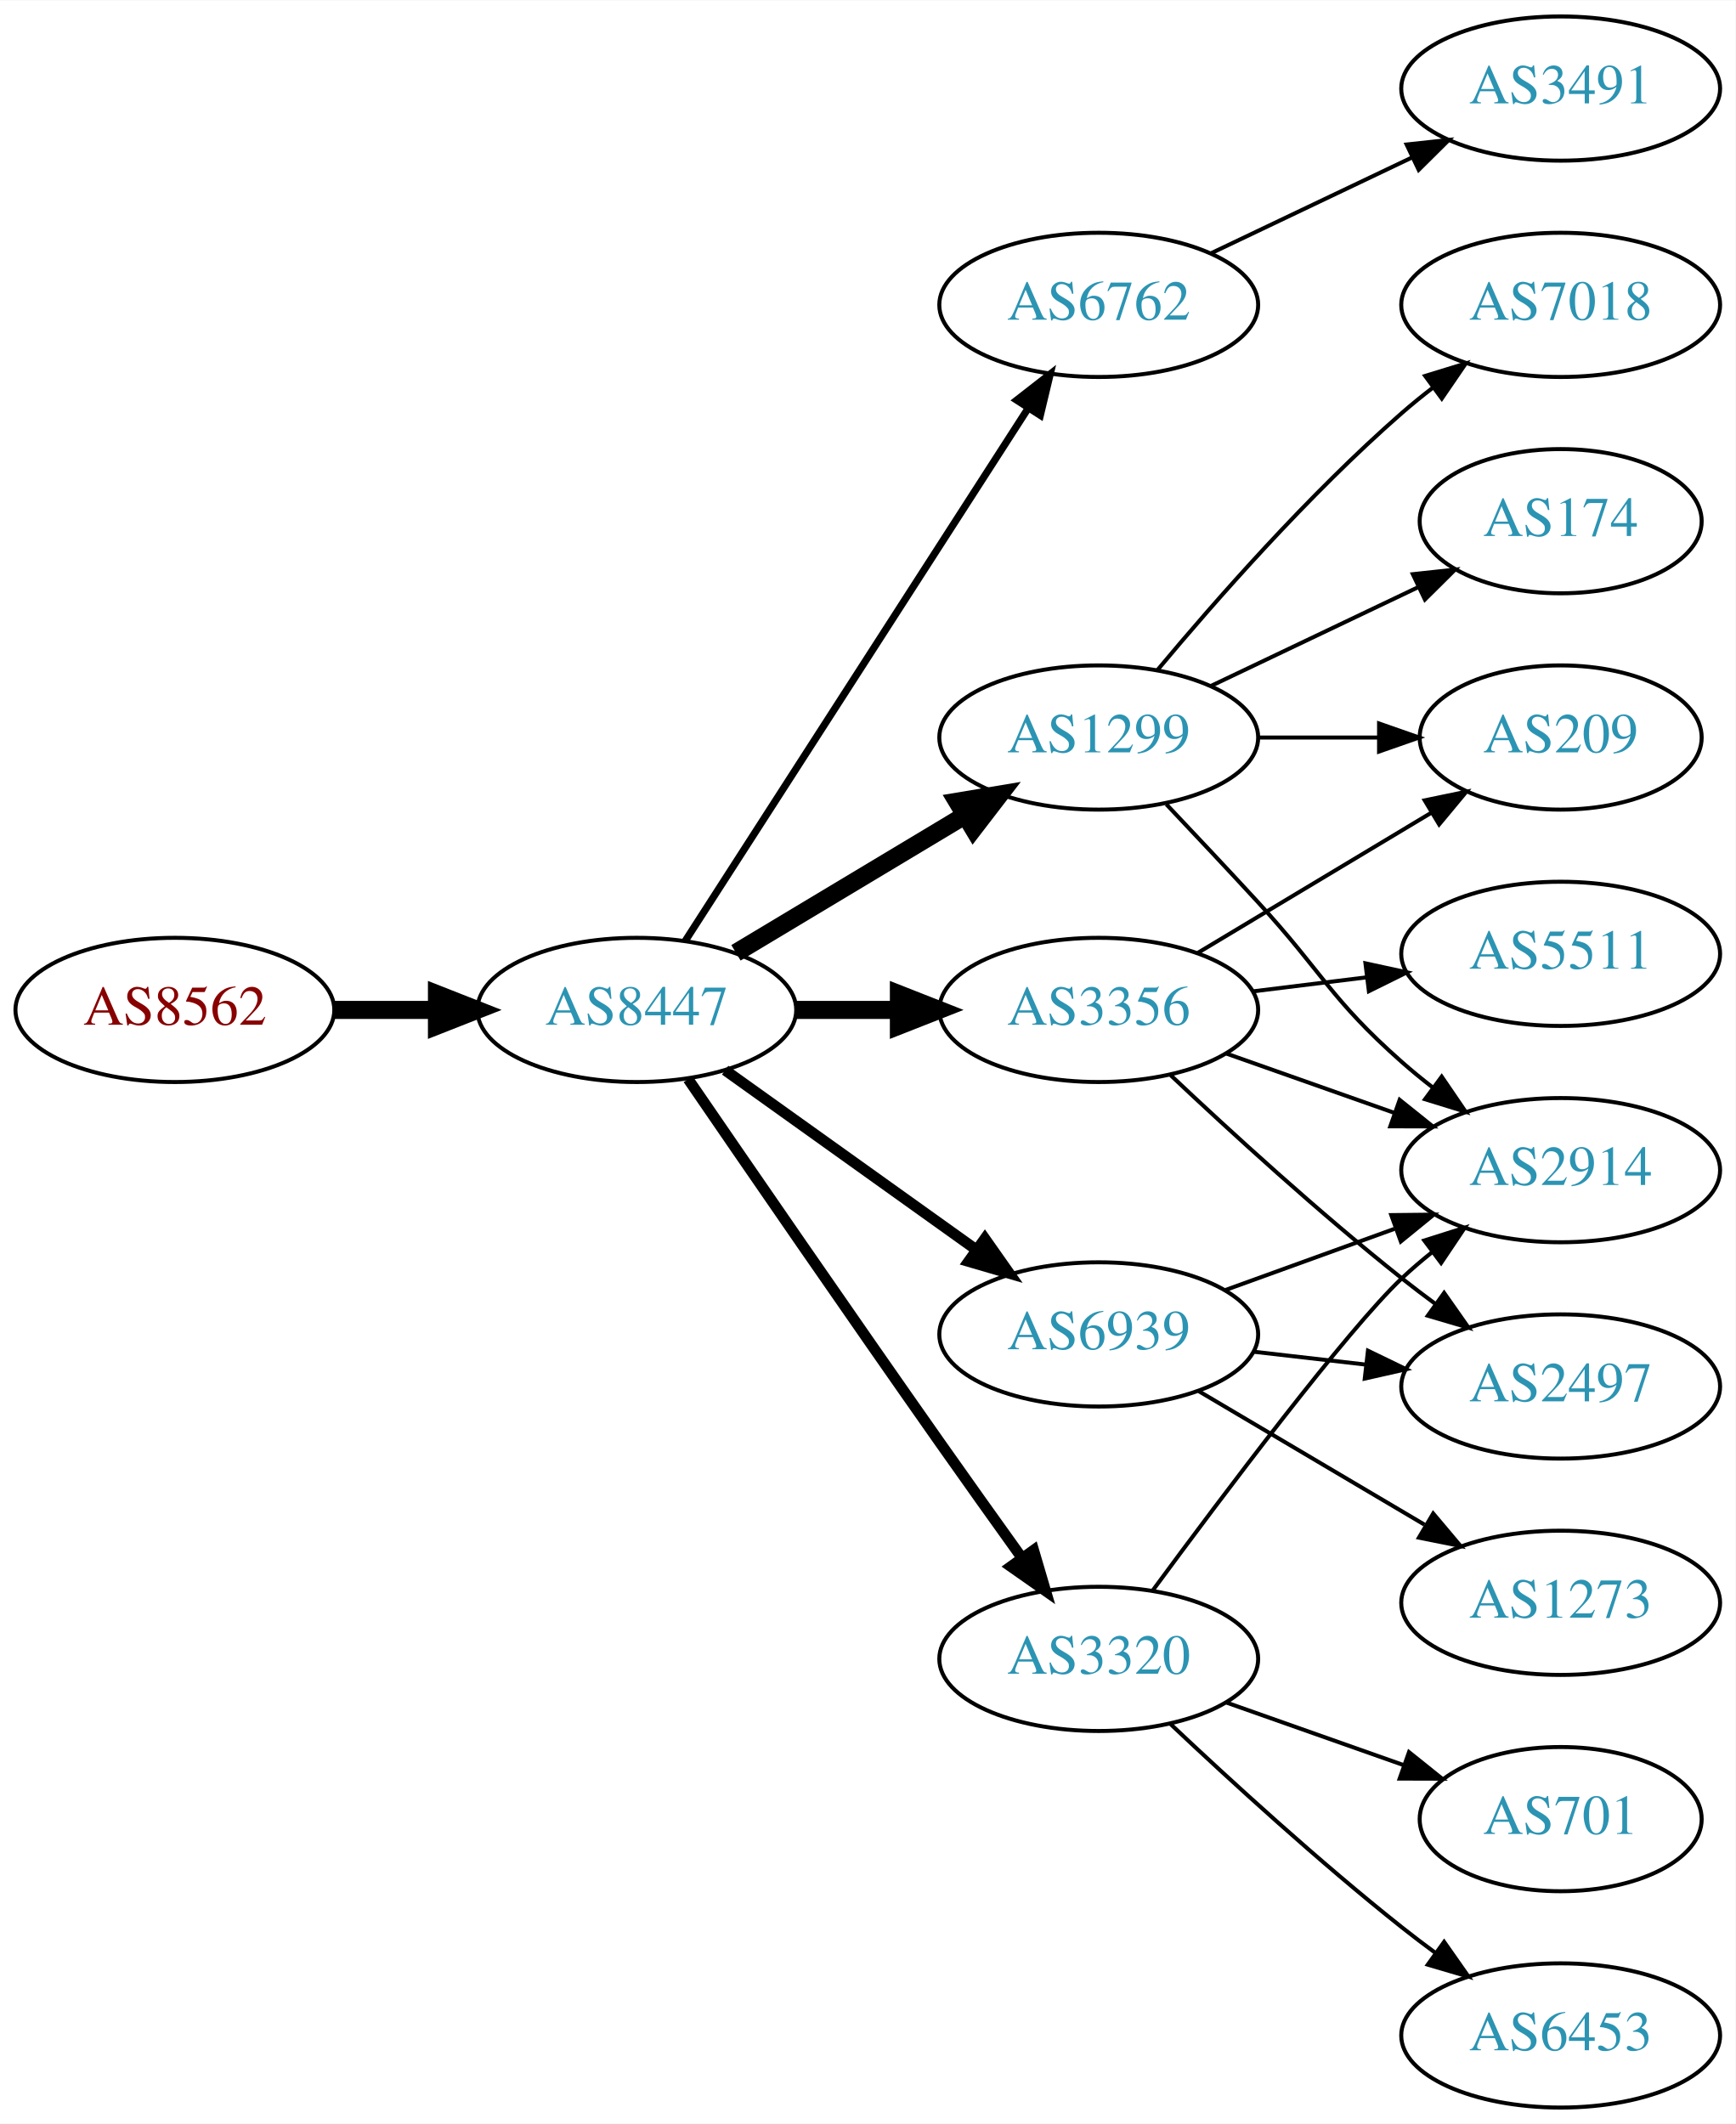
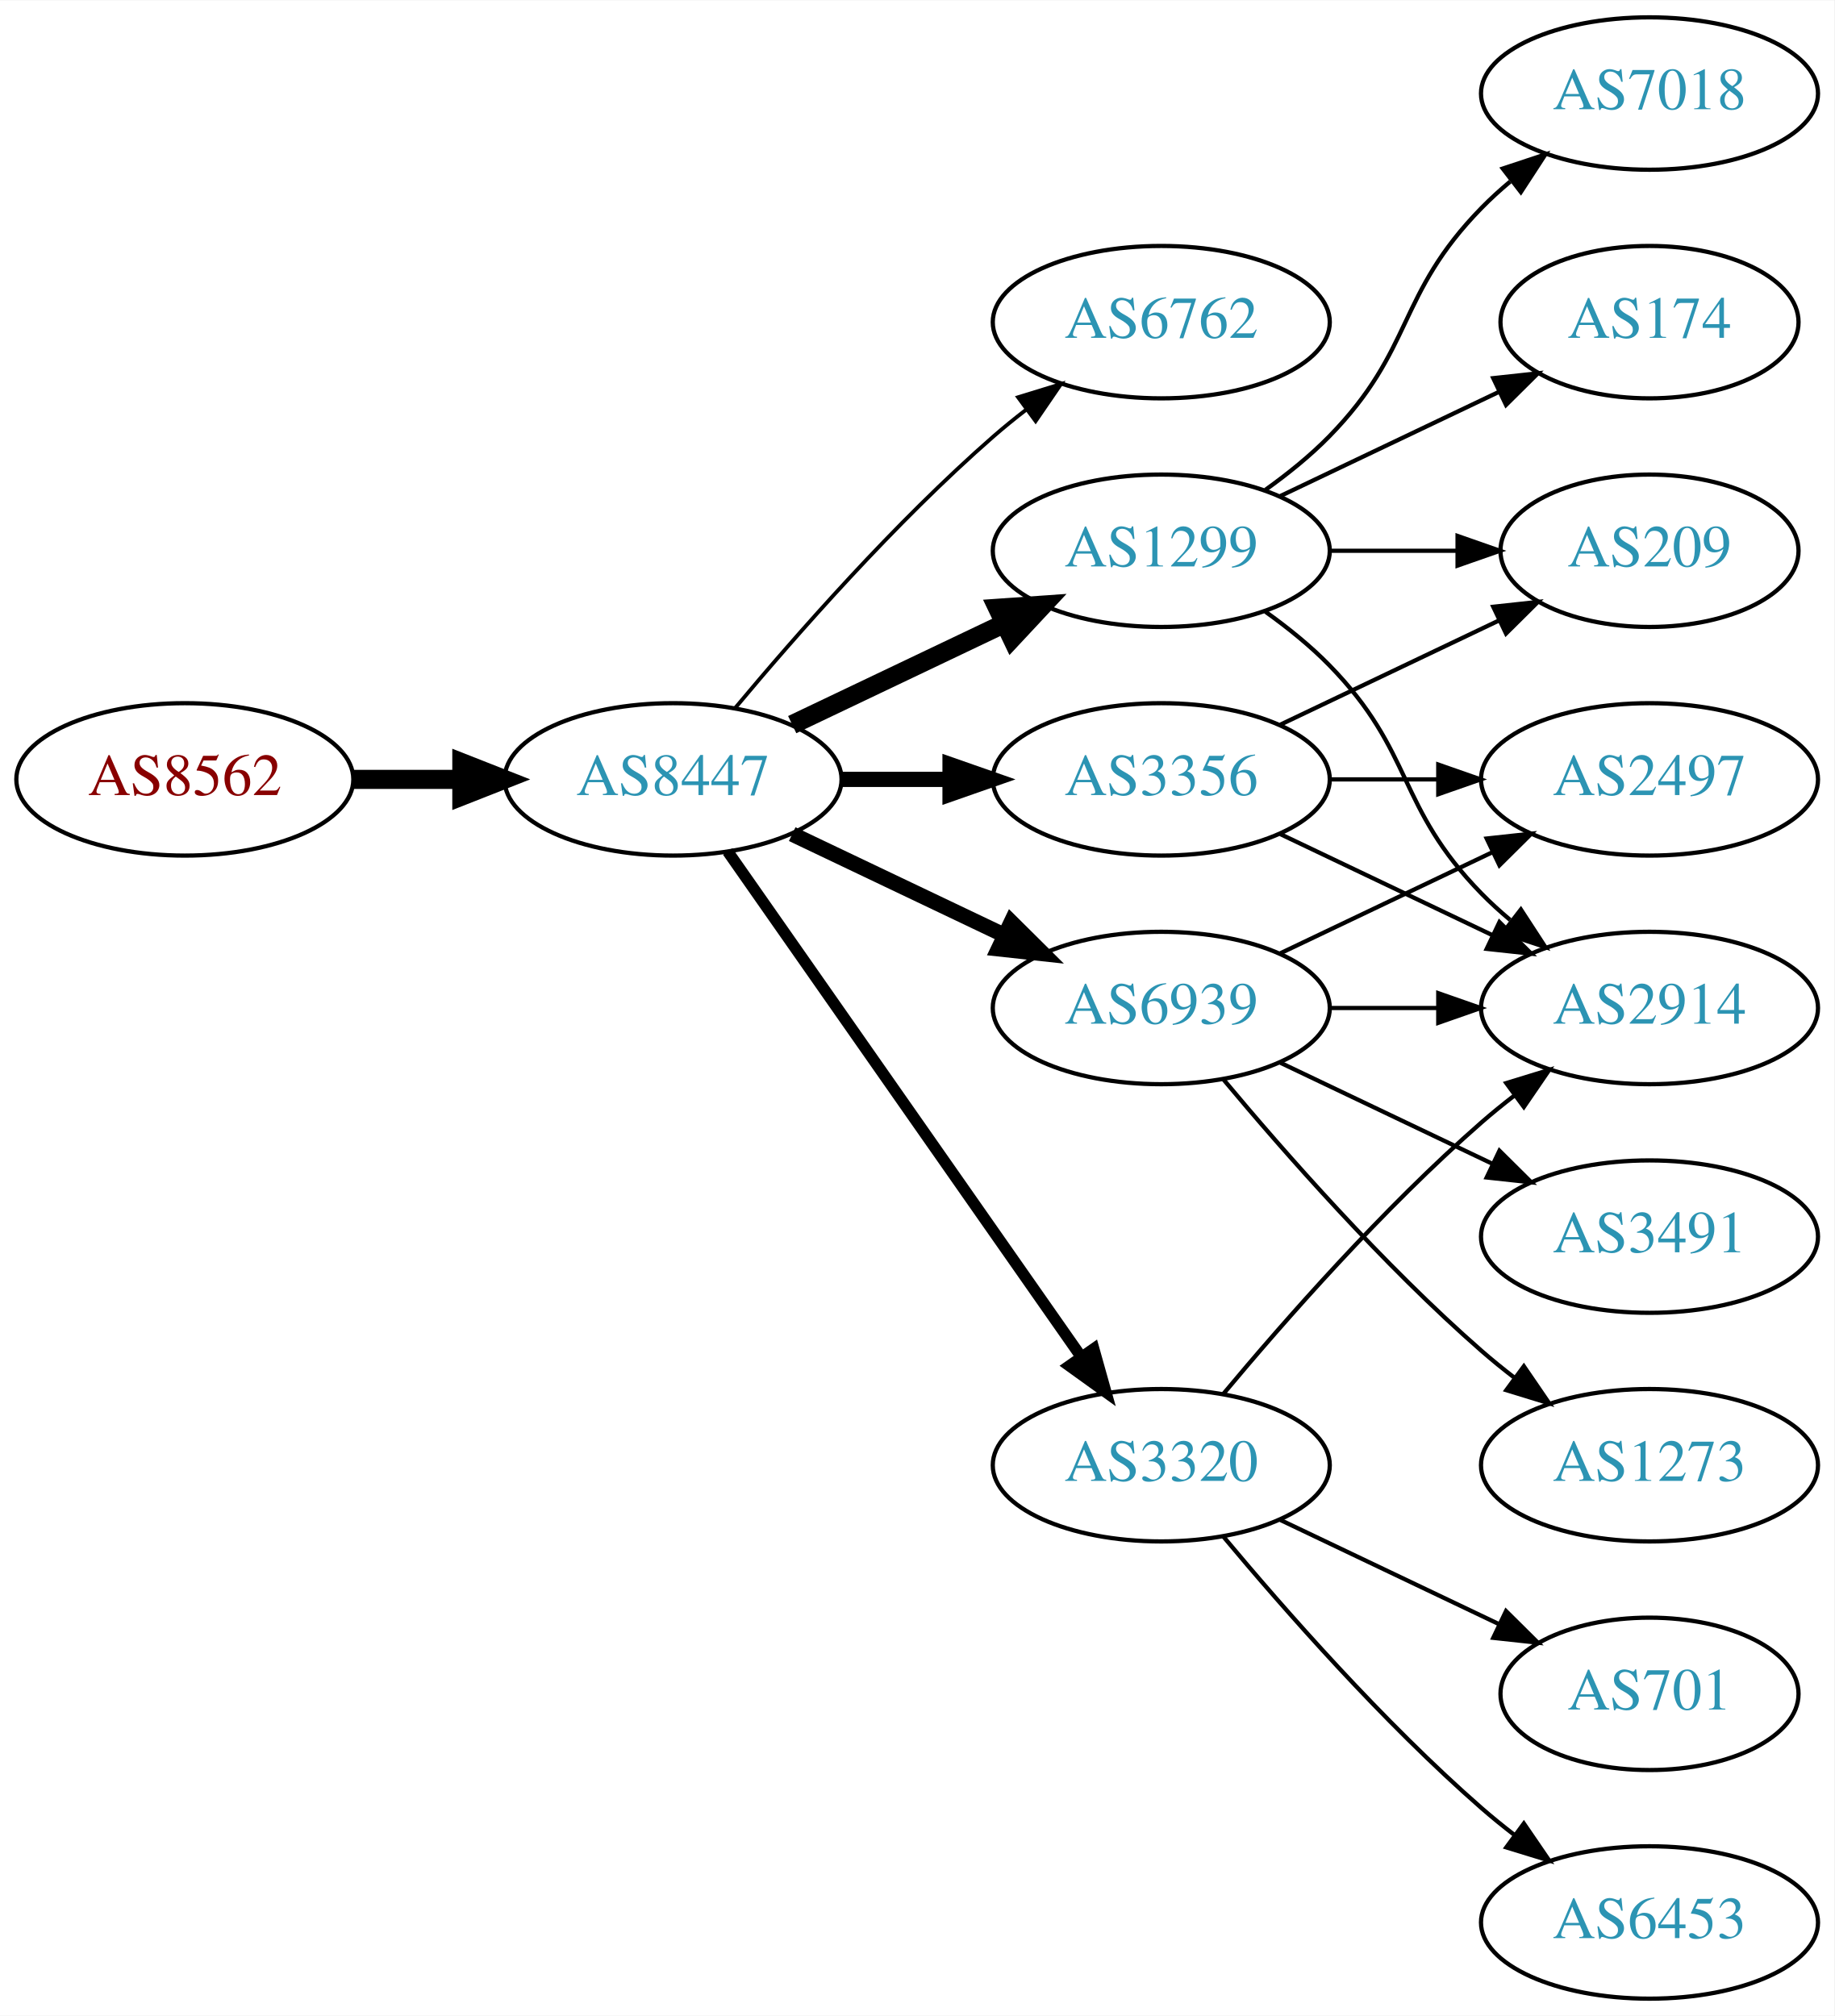
- <svg xmlns="http://www.w3.org/2000/svg" xmlns:xlink="http://www.w3.org/1999/xlink" width="433pt" height="530pt" viewBox="0.00 0.00 433.17 530.00">
-   <g id="graph0" class="graph" transform="scale(1 1) rotate(0) translate(4 526)">
-     <polygon fill="white" stroke="none" points="-4,4 -4,-526 429.172,-526 429.172,4 -4,4" />
+ <svg xmlns="http://www.w3.org/2000/svg" xmlns:xlink="http://www.w3.org/1999/xlink" width="433pt" height="476pt" viewBox="0.00 0.00 433.17 476.00">
+   <g id="graph0" class="graph" transform="scale(1 1) rotate(0) translate(4 472)">
+     <polygon fill="white" stroke="none" points="-4,4 -4,-472 429.172,-472 429.172,4 -4,4" />
    <g id="node1" class="node">
      <g id="a_node1">
        <a xlink:href="/asn/8562" xlink:title="AS8562 ~ A1 Telekom Austria AG [AT]">
-           <ellipse fill="#ffffff" stroke="black" cx="39.647" cy="-274" rx="39.794" ry="18" />
-           <text text-anchor="middle" x="39.647" y="-270.3" font-family="Times,serif" font-size="14.00" fill="#880000">AS8562</text>
+           <ellipse fill="#ffffff" stroke="black" cx="39.647" cy="-288" rx="39.794" ry="18" />
+           <text text-anchor="middle" x="39.647" y="-284.3" font-family="Times,serif" font-size="14.00" fill="#880000">AS8562</text>
        </a>
      </g>
    </g>
    <g id="node2" class="node">
      <g id="a_node2">
        <a xlink:href="/asn/8447" xlink:title="AS8447 ~ A1 Telekom Austria AG [AT]">
-           <ellipse fill="#ffffff" stroke="black" cx="154.939" cy="-274" rx="39.794" ry="18" />
-           <text text-anchor="middle" x="154.939" y="-270.3" font-family="Times,serif" font-size="14.00" fill="#2c94b3">AS8447</text>
+           <ellipse fill="#ffffff" stroke="black" cx="154.939" cy="-288" rx="39.794" ry="18" />
+           <text text-anchor="middle" x="154.939" y="-284.3" font-family="Times,serif" font-size="14.00" fill="#2c94b3">AS8447</text>
        </a>
      </g>
    </g>
    <g id="edge1" class="edge">
-       <path fill="none" stroke="black" stroke-width="4.5" d="M79.319,-274C87.522,-274 96.286,-274 104.818,-274" />
-       <polygon fill="black" stroke="black" stroke-width="4.5" points="105.057,-277.938 115.057,-274 105.057,-270.063 105.057,-277.938" />
+       <path fill="none" stroke="black" stroke-width="4.5" d="M79.319,-288C87.522,-288 96.286,-288 104.818,-288" />
+       <polygon fill="black" stroke="black" stroke-width="4.5" points="105.057,-291.938 115.057,-288 105.057,-284.063 105.057,-291.938" />
    </g>
    <g id="node3" class="node">
      <g id="a_node3">
        <a xlink:href="/asn/6762" xlink:title="AS6762 ~ TELECOM ITALIA SPARKLE S.p.A. [IT]">
-           <ellipse fill="#ffffff" stroke="black" cx="270.232" cy="-450" rx="39.794" ry="18" />
-           <text text-anchor="middle" x="270.232" y="-446.3" font-family="Times,serif" font-size="14.00" fill="#2c94b3">AS6762</text>
+           <ellipse fill="#ffffff" stroke="black" cx="270.232" cy="-396" rx="39.794" ry="18" />
+           <text text-anchor="middle" x="270.232" y="-392.3" font-family="Times,serif" font-size="14.00" fill="#2c94b3">AS6762</text>
        </a>
      </g>
    </g>
    <g id="edge2" class="edge">
-       <path fill="none" stroke="black" stroke-width="1.8" d="M167.009,-291.196C186.976,-322.214 229.121,-387.687 252.581,-424.132" />
-       <polygon fill="black" stroke="black" stroke-width="1.8" points="249.763,-426.22 258.118,-432.734 255.648,-422.431 249.763,-426.22" />
+       <path fill="none" stroke="black" stroke-width="0.9" d="M169.569,-304.817C183.852,-321.929 207.398,-348.745 230.586,-369 233.052,-371.154 235.69,-373.294 238.388,-375.372" />
+       <polygon fill="black" stroke="black" stroke-width="0.9" points="236.413,-378.264 246.542,-381.37 240.561,-372.625 236.413,-378.264" />
    </g>
    <g id="node4" class="node">
      <g id="a_node4">
+         <a xlink:href="/asn/3320" xlink:title="AS3320 ~ DTAG [DE]">
+           <ellipse fill="#ffffff" stroke="black" cx="270.232" cy="-126" rx="39.794" ry="18" />
+           <text text-anchor="middle" x="270.232" y="-122.3" font-family="Times,serif" font-size="14.00" fill="#2c94b3">AS3320</text>
+         </a>
+       </g>
+     </g>
+     <g id="edge3" class="edge">
+       <path fill="none" stroke="black" stroke-width="2.7" d="M167.85,-270.969C187.771,-242.483 227.961,-185.015 251.311,-151.626" />
+       <polygon fill="black" stroke="black" stroke-width="2.7" points="254.278,-153.491 257.141,-143.29 248.542,-149.479 254.278,-153.491" />
+     </g>
+     <g id="node5" class="node">
+       <g id="a_node5">
        <a xlink:href="/asn/1299" xlink:title="AS1299 ~ Telia Carrier [EU]">
          <ellipse fill="#ffffff" stroke="black" cx="270.232" cy="-342" rx="39.794" ry="18" />
          <text text-anchor="middle" x="270.232" y="-338.3" font-family="Times,serif" font-size="14.00" fill="#2c94b3">AS1299</text>
        </a>
      </g>
    </g>
-     <g id="edge3" class="edge">
-       <path fill="none" stroke="black" stroke-width="4.5" d="M179.689,-288.255C196.306,-298.229 218.702,-311.671 236.939,-322.617" />
-       <polygon fill="black" stroke="black" stroke-width="4.5" points="234.913,-325.993 245.514,-327.764 238.966,-319.241 234.913,-325.993" />
-     </g>
-     <g id="node5" class="node">
-       <g id="a_node5">
-         <a xlink:href="/asn/3356" xlink:title="AS3356 ~ Level 3 Parent, LLC [US]">
-           <ellipse fill="#ffffff" stroke="black" cx="270.232" cy="-274" rx="39.794" ry="18" />
-           <text text-anchor="middle" x="270.232" y="-270.3" font-family="Times,serif" font-size="14.00" fill="#2c94b3">AS3356</text>
-         </a>
-       </g>
-     </g>
    <g id="edge4" class="edge">
-       <path fill="none" stroke="black" stroke-width="4.5" d="M194.612,-274C202.815,-274 211.579,-274 220.111,-274" />
-       <polygon fill="black" stroke="black" stroke-width="4.5" points="220.35,-277.938 230.35,-274 220.35,-270.063 220.35,-277.938" />
+       <path fill="none" stroke="black" stroke-width="4.5" d="M183.076,-300.934C198.07,-308.081 216.891,-317.052 233.114,-324.785" />
+       <polygon fill="black" stroke="black" stroke-width="4.5" points="231.596,-328.423 242.317,-329.171 234.985,-321.314 231.596,-328.423" />
    </g>
    <g id="node6" class="node">
      <g id="a_node6">
-         <a xlink:href="/asn/6939" xlink:title="AS6939 ~ Hurricane Electric LLC [US]">
-           <ellipse fill="#ffffff" stroke="black" cx="270.232" cy="-193" rx="39.794" ry="18" />
-           <text text-anchor="middle" x="270.232" y="-189.3" font-family="Times,serif" font-size="14.00" fill="#2c94b3">AS6939</text>
+         <a xlink:href="/asn/3356" xlink:title="AS3356 ~ Level 3 Parent, LLC [US]">
+           <ellipse fill="#ffffff" stroke="black" cx="270.232" cy="-288" rx="39.794" ry="18" />
+           <text text-anchor="middle" x="270.232" y="-284.3" font-family="Times,serif" font-size="14.00" fill="#2c94b3">AS3356</text>
        </a>
      </g>
    </g>
    <g id="edge5" class="edge">
-       <path fill="none" stroke="black" stroke-width="2.7" d="M176.983,-258.954C194.598,-246.361 219.936,-228.245 239.602,-214.184" />
-       <polygon fill="black" stroke="black" stroke-width="2.7" points="241.817,-216.903 247.917,-208.24 237.746,-211.209 241.817,-216.903" />
+       <path fill="none" stroke="black" stroke-width="3.6" d="M194.612,-288C202.815,-288 211.579,-288 220.111,-288" />
+       <polygon fill="black" stroke="black" stroke-width="3.6" points="220.35,-291.5 230.35,-288 220.35,-284.5 220.35,-291.5" />
    </g>
    <g id="node7" class="node">
      <g id="a_node7">
-         <a xlink:href="/asn/3320" xlink:title="AS3320 ~ DTAG [DE]">
-           <ellipse fill="#ffffff" stroke="black" cx="270.232" cy="-112" rx="39.794" ry="18" />
-           <text text-anchor="middle" x="270.232" y="-108.3" font-family="Times,serif" font-size="14.00" fill="#2c94b3">AS3320</text>
+         <a xlink:href="/asn/6939" xlink:title="AS6939 ~ Hurricane Electric LLC [US]">
+           <ellipse fill="#ffffff" stroke="black" cx="270.232" cy="-234" rx="39.794" ry="18" />
+           <text text-anchor="middle" x="270.232" y="-230.3" font-family="Times,serif" font-size="14.00" fill="#2c94b3">AS6939</text>
        </a>
      </g>
    </g>
    <g id="edge6" class="edge">
-       <path fill="none" stroke="black" stroke-width="2.7" d="M167.747,-256.731C182.39,-235.358 208.163,-197.88 230.586,-166 237.22,-156.567 244.571,-146.261 251.065,-137.205" />
-       <polygon fill="black" stroke="black" stroke-width="2.7" points="253.986,-139.138 256.977,-128.974 248.3,-135.054 253.986,-139.138" />
-     </g>
-     <g id="node17" class="node">
-       <g id="a_node17">
-         <a xlink:href="/asn/3491" xlink:title="AS3491 ~ PCCW Global, Inc. [US]">
-           <ellipse fill="#ffffff" stroke="black" cx="385.525" cy="-504" rx="39.794" ry="18" />
-           <text text-anchor="middle" x="385.525" y="-500.3" font-family="Times,serif" font-size="14.00" fill="#2c94b3">AS3491</text>
-         </a>
-       </g>
-     </g>
-     <g id="edge21" class="edge">
-       <path fill="none" stroke="black" d="M298.369,-462.934C313.363,-470.081 332.184,-479.052 348.407,-486.785" />
-       <polygon fill="black" stroke="black" points="347.077,-490.028 357.61,-491.171 350.089,-483.709 347.077,-490.028" />
+       <path fill="none" stroke="black" stroke-width="3.6" d="M183.076,-275.066C198.07,-267.919 216.891,-258.948 233.114,-251.215" />
+       <polygon fill="black" stroke="black" stroke-width="3.6" points="234.796,-254.291 242.317,-246.829 231.784,-247.972 234.796,-254.291" />
    </g>
    <g id="node8" class="node">
      <g id="a_node8">
+         <a xlink:href="/asn/2914" xlink:title="AS2914 ~ NTT America, Inc. [US]">
+           <ellipse fill="#ffffff" stroke="black" cx="385.525" cy="-234" rx="39.794" ry="18" />
+           <text text-anchor="middle" x="385.525" y="-230.3" font-family="Times,serif" font-size="14.00" fill="#2c94b3">AS2914</text>
+         </a>
+       </g>
+     </g>
+     <g id="edge7" class="edge">
+       <path fill="none" stroke="black" d="M284.862,-142.817C299.145,-159.929 322.691,-186.745 345.879,-207 348.345,-209.154 350.983,-211.294 353.681,-213.372" />
+       <polygon fill="black" stroke="black" points="351.706,-216.264 361.835,-219.37 355.854,-210.625 351.706,-216.264" />
+     </g>
+     <g id="node9" class="node">
+       <g id="a_node9">
+         <a xlink:href="/asn/6453" xlink:title="AS6453 ~ TATA COMMUNICATIONS (AMERICA) INC [US]">
+           <ellipse fill="#ffffff" stroke="black" cx="385.525" cy="-18" rx="39.794" ry="18" />
+           <text text-anchor="middle" x="385.525" y="-14.3" font-family="Times,serif" font-size="14.00" fill="#2c94b3">AS6453</text>
+         </a>
+       </g>
+     </g>
+     <g id="edge8" class="edge">
+       <path fill="none" stroke="black" d="M284.862,-109.183C299.145,-92.071 322.691,-65.255 345.879,-45 348.345,-42.846 350.983,-40.706 353.681,-38.628" />
+       <polygon fill="black" stroke="black" points="355.854,-41.375 361.835,-32.63 351.706,-35.736 355.854,-41.375" />
+     </g>
+     <g id="node10" class="node">
+       <g id="a_node10">
+         <a xlink:href="/asn/701" xlink:title="AS701 ~ UUNET [US]">
+           <ellipse fill="#ffffff" stroke="black" cx="385.525" cy="-72" rx="35.194" ry="18" />
+           <text text-anchor="middle" x="385.525" y="-68.3" font-family="Times,serif" font-size="14.00" fill="#2c94b3">AS701</text>
+         </a>
+       </g>
+     </g>
+     <g id="edge9" class="edge">
+       <path fill="none" stroke="black" d="M298.369,-113.066C313.801,-105.71 333.286,-96.423 349.821,-88.541" />
+       <polygon fill="black" stroke="black" points="351.642,-91.551 359.163,-84.089 348.63,-85.232 351.642,-91.551" />
+     </g>
+     <g id="edge11" class="edge">
+       <path fill="none" stroke="black" d="M294.826,-327.611C300.082,-323.852 305.414,-319.563 309.879,-315 330.051,-294.383 325.706,-281.617 345.879,-261 347.972,-258.861 350.255,-256.782 352.632,-254.79" />
+       <polygon fill="black" stroke="black" points="355.15,-257.268 360.931,-248.389 350.875,-251.725 355.15,-257.268" />
+     </g>
+     <g id="node11" class="node">
+       <g id="a_node11">
+         <a xlink:href="/asn/174" xlink:title="AS174 ~ Cogent Communications [US]">
+           <ellipse fill="#ffffff" stroke="black" cx="385.525" cy="-396" rx="35.194" ry="18" />
+           <text text-anchor="middle" x="385.525" y="-392.3" font-family="Times,serif" font-size="14.00" fill="#2c94b3">AS174</text>
+         </a>
+       </g>
+     </g>
+     <g id="edge10" class="edge">
+       <path fill="none" stroke="black" d="M298.369,-354.934C313.801,-362.29 333.286,-371.577 349.821,-379.459" />
+       <polygon fill="black" stroke="black" points="348.63,-382.768 359.163,-383.911 351.642,-376.449 348.63,-382.768" />
+     </g>
+     <g id="node12" class="node">
+       <g id="a_node12">
+         <a xlink:href="/asn/209" xlink:title="AS209 ~ CenturyLink Communications, LLC [US]">
+           <ellipse fill="#ffffff" stroke="black" cx="385.525" cy="-342" rx="35.194" ry="18" />
+           <text text-anchor="middle" x="385.525" y="-338.3" font-family="Times,serif" font-size="14.00" fill="#2c94b3">AS209</text>
+         </a>
+       </g>
+     </g>
+     <g id="edge12" class="edge">
+       <path fill="none" stroke="black" d="M309.905,-342C319.61,-342 330.101,-342 340.064,-342" />
+       <polygon fill="black" stroke="black" points="340.2,-345.5 350.2,-342 340.2,-338.5 340.2,-345.5" />
+     </g>
+     <g id="node13" class="node">
+       <g id="a_node13">
        <a xlink:href="/asn/7018" xlink:title="AS7018 ~ AT&amp;T Services, Inc. [US]">
          <ellipse fill="#ffffff" stroke="black" cx="385.525" cy="-450" rx="39.794" ry="18" />
          <text text-anchor="middle" x="385.525" y="-446.3" font-family="Times,serif" font-size="14.00" fill="#2c94b3">AS7018</text>
        </a>
      </g>
    </g>
-     <g id="edge7" class="edge">
-       <path fill="none" stroke="black" d="M284.862,-358.817C299.145,-375.929 322.691,-402.745 345.879,-423 348.345,-425.154 350.983,-427.294 353.681,-429.372" />
-       <polygon fill="black" stroke="black" points="351.706,-432.264 361.835,-435.37 355.854,-426.625 351.706,-432.264" />
-     </g>
-     <g id="node9" class="node">
-       <g id="a_node9">
-         <a xlink:href="/asn/174" xlink:title="AS174 ~ Cogent Communications [US]">
-           <ellipse fill="#ffffff" stroke="black" cx="385.525" cy="-396" rx="35.194" ry="18" />
-           <text text-anchor="middle" x="385.525" y="-392.3" font-family="Times,serif" font-size="14.00" fill="#2c94b3">AS174</text>
-         </a>
-       </g>
-     </g>
-     <g id="edge8" class="edge">
-       <path fill="none" stroke="black" d="M298.369,-354.934C313.801,-362.29 333.286,-371.577 349.821,-379.459" />
-       <polygon fill="black" stroke="black" points="348.63,-382.768 359.163,-383.911 351.642,-376.449 348.63,-382.768" />
-     </g>
-     <g id="node10" class="node">
-       <g id="a_node10">
-         <a xlink:href="/asn/209" xlink:title="AS209 ~ CenturyLink Communications, LLC [US]">
-           <ellipse fill="#ffffff" stroke="black" cx="385.525" cy="-342" rx="35.194" ry="18" />
-           <text text-anchor="middle" x="385.525" y="-338.3" font-family="Times,serif" font-size="14.00" fill="#2c94b3">AS209</text>
-         </a>
-       </g>
-     </g>
-     <g id="edge9" class="edge">
-       <path fill="none" stroke="black" d="M309.905,-342C319.61,-342 330.101,-342 340.064,-342" />
-       <polygon fill="black" stroke="black" points="340.2,-345.5 350.2,-342 340.2,-338.5 340.2,-345.5" />
-     </g>
-     <g id="node11" class="node">
-       <g id="a_node11">
-         <a xlink:href="/asn/2914" xlink:title="AS2914 ~ NTT America, Inc. [US]">
-           <ellipse fill="#ffffff" stroke="black" cx="385.525" cy="-234" rx="39.794" ry="18" />
-           <text text-anchor="middle" x="385.525" y="-230.3" font-family="Times,serif" font-size="14.00" fill="#2c94b3">AS2914</text>
-         </a>
-       </g>
-     </g>
-     <g id="edge10" class="edge">
-       <path fill="none" stroke="black" d="M287.115,-325.325C294.132,-317.913 302.457,-309.058 309.879,-301 326.083,-283.408 327.959,-276.841 345.879,-261 348.332,-258.832 350.962,-256.682 353.653,-254.597" />
-       <polygon fill="black" stroke="black" points="355.829,-257.342 361.799,-248.589 351.674,-251.709 355.829,-257.342" />
-     </g>
-     <g id="edge12" class="edge">
-       <path fill="none" stroke="black" d="M294.982,-288.255C311.934,-298.429 334.899,-312.214 353.328,-323.275" />
-       <polygon fill="black" stroke="black" points="351.589,-326.313 361.964,-328.459 355.192,-320.311 351.589,-326.313" />
-     </g>
-     <g id="edge11" class="edge">
-       <path fill="none" stroke="black" d="M302.19,-263.07C315.054,-258.528 330.16,-253.195 343.896,-248.345" />
-       <polygon fill="black" stroke="black" points="345.341,-251.547 353.605,-244.917 343.01,-244.946 345.341,-251.547" />
-     </g>
-     <g id="node12" class="node">
-       <g id="a_node12">
-         <a xlink:href="/asn/5511" xlink:title="AS5511 ~ Orange S.A. [FR]">
+     <g id="edge13" class="edge">
+       <path fill="none" stroke="black" d="M294.826,-356.389C300.082,-360.148 305.414,-364.437 309.879,-369 330.051,-389.617 325.706,-402.383 345.879,-423 347.972,-425.139 350.255,-427.218 352.632,-429.21" />
+       <polygon fill="black" stroke="black" points="350.875,-432.275 360.931,-435.611 355.15,-426.732 350.875,-432.275" />
+     </g>
+     <g id="edge19" class="edge">
+       <path fill="none" stroke="black" d="M298.369,-275.066C313.363,-267.919 332.184,-258.948 348.407,-251.215" />
+       <polygon fill="black" stroke="black" points="350.089,-254.291 357.61,-246.829 347.077,-247.972 350.089,-254.291" />
+     </g>
+     <g id="edge18" class="edge">
+       <path fill="none" stroke="black" d="M298.369,-300.934C313.801,-308.29 333.286,-317.577 349.821,-325.459" />
+       <polygon fill="black" stroke="black" points="348.63,-328.768 359.163,-329.911 351.642,-322.449 348.63,-328.768" />
+     </g>
+     <g id="node16" class="node">
+       <g id="a_node16">
+         <a xlink:href="/asn/2497" xlink:title="AS2497 ~ Internet Initiative Japan Inc. [JP]">
          <ellipse fill="#ffffff" stroke="black" cx="385.525" cy="-288" rx="39.794" ry="18" />
-           <text text-anchor="middle" x="385.525" y="-284.3" font-family="Times,serif" font-size="14.00" fill="#2c94b3">AS5511</text>
-         </a>
-       </g>
-     </g>
-     <g id="edge13" class="edge">
-       <path fill="none" stroke="black" d="M308.643,-278.623C317.731,-279.746 327.568,-280.962 337.053,-282.134" />
-       <polygon fill="black" stroke="black" points="336.801,-285.629 347.154,-283.382 337.659,-278.682 336.801,-285.629" />
-     </g>
-     <g id="node13" class="node">
-       <g id="a_node13">
-         <a xlink:href="/asn/2497" xlink:title="AS2497 ~ Internet Initiative Japan Inc. [JP]">
-           <ellipse fill="#ffffff" stroke="black" cx="385.525" cy="-180" rx="39.794" ry="18" />
-           <text text-anchor="middle" x="385.525" y="-176.3" font-family="Times,serif" font-size="14.00" fill="#2c94b3">AS2497</text>
-         </a>
-       </g>
-     </g>
-     <g id="edge14" class="edge">
-       <path fill="none" stroke="black" d="M288.207,-257.68C303.01,-243.716 325.279,-223.342 345.879,-207 348.59,-204.849 351.46,-202.672 354.362,-200.537" />
-       <polygon fill="black" stroke="black" points="356.436,-203.356 362.521,-194.683 352.356,-197.669 356.436,-203.356" />
-     </g>
-     <g id="edge16" class="edge">
-       <path fill="none" stroke="black" d="M301.891,-204.095C314.863,-208.79 330.157,-214.324 344.038,-219.348" />
-       <polygon fill="black" stroke="black" points="343.248,-222.784 353.842,-222.896 345.63,-216.202 343.248,-222.784" />
+           <text text-anchor="middle" x="385.525" y="-284.3" font-family="Times,serif" font-size="14.00" fill="#2c94b3">AS2497</text>
+         </a>
+       </g>
+     </g>
+     <g id="edge20" class="edge">
+       <path fill="none" stroke="black" d="M309.905,-288C318.108,-288 326.872,-288 335.404,-288" />
+       <polygon fill="black" stroke="black" points="335.643,-291.5 345.643,-288 335.643,-284.5 335.643,-291.5" />
    </g>
    <g id="edge15" class="edge">
-       <path fill="none" stroke="black" d="M308.957,-188.671C317.939,-187.641 327.637,-186.528 336.995,-185.454" />
-       <polygon fill="black" stroke="black" points="337.429,-188.927 346.965,-184.31 336.631,-181.973 337.429,-188.927" />
+       <path fill="none" stroke="black" d="M309.905,-234C318.108,-234 326.872,-234 335.404,-234" />
+       <polygon fill="black" stroke="black" points="335.643,-237.5 345.643,-234 335.643,-230.5 335.643,-237.5" />
    </g>
    <g id="node14" class="node">
      <g id="a_node14">
        <a xlink:href="/asn/1273" xlink:title="AS1273 ~ Vodafone Group PLC [EU]">
          <ellipse fill="#ffffff" stroke="black" cx="385.525" cy="-126" rx="39.794" ry="18" />
          <text text-anchor="middle" x="385.525" y="-122.3" font-family="Times,serif" font-size="14.00" fill="#2c94b3">AS1273</text>
        </a>
      </g>
    </g>
-     <g id="edge17" class="edge">
-       <path fill="none" stroke="black" d="M295.259,-178.791C311.631,-169.109 333.518,-156.165 351.522,-145.518" />
-       <polygon fill="black" stroke="black" points="353.708,-148.292 360.533,-140.188 350.144,-142.266 353.708,-148.292" />
-     </g>
-     <g id="edge18" class="edge">
-       <path fill="none" stroke="black" d="M283.727,-129.113C301.177,-152.796 332.237,-194.104 345.879,-207 348.258,-209.249 350.837,-211.454 353.496,-213.575" />
-       <polygon fill="black" stroke="black" points="351.488,-216.444 361.589,-219.64 355.686,-210.843 351.488,-216.444" />
+     <g id="edge14" class="edge">
+       <path fill="none" stroke="black" d="M284.862,-217.183C299.145,-200.071 322.691,-173.255 345.879,-153 348.345,-150.846 350.983,-148.706 353.681,-146.628" />
+       <polygon fill="black" stroke="black" points="355.854,-149.375 361.835,-140.63 351.706,-143.736 355.854,-149.375" />
    </g>
    <g id="node15" class="node">
      <g id="a_node15">
-         <a xlink:href="/asn/701" xlink:title="AS701 ~ UUNET [US]">
-           <ellipse fill="#ffffff" stroke="black" cx="385.525" cy="-72" rx="35.194" ry="18" />
-           <text text-anchor="middle" x="385.525" y="-68.3" font-family="Times,serif" font-size="14.00" fill="#2c94b3">AS701</text>
-         </a>
-       </g>
-     </g>
-     <g id="edge19" class="edge">
-       <path fill="none" stroke="black" d="M302.19,-101.07C315.817,-96.258 331.961,-90.559 346.327,-85.486" />
-       <polygon fill="black" stroke="black" points="347.673,-88.723 355.937,-82.094 345.342,-82.123 347.673,-88.723" />
-     </g>
-     <g id="node16" class="node">
-       <g id="a_node16">
-         <a xlink:href="/asn/6453" xlink:title="AS6453 ~ TATA COMMUNICATIONS (AMERICA) INC [US]">
-           <ellipse fill="#ffffff" stroke="black" cx="385.525" cy="-18" rx="39.794" ry="18" />
-           <text text-anchor="middle" x="385.525" y="-14.3" font-family="Times,serif" font-size="14.00" fill="#2c94b3">AS6453</text>
-         </a>
-       </g>
-     </g>
-     <g id="edge20" class="edge">
-       <path fill="none" stroke="black" d="M288.207,-95.68C303.01,-81.716 325.279,-61.342 345.879,-45 348.59,-42.849 351.46,-40.672 354.362,-38.537" />
-       <polygon fill="black" stroke="black" points="356.436,-41.356 362.521,-32.683 352.356,-35.669 356.436,-41.356" />
+         <a xlink:href="/asn/3491" xlink:title="AS3491 ~ PCCW Global, Inc. [US]">
+           <ellipse fill="#ffffff" stroke="black" cx="385.525" cy="-180" rx="39.794" ry="18" />
+           <text text-anchor="middle" x="385.525" y="-176.3" font-family="Times,serif" font-size="14.00" fill="#2c94b3">AS3491</text>
+         </a>
+       </g>
+     </g>
+     <g id="edge16" class="edge">
+       <path fill="none" stroke="black" d="M298.369,-221.066C313.363,-213.919 332.184,-204.948 348.407,-197.215" />
+       <polygon fill="black" stroke="black" points="350.089,-200.291 357.61,-192.829 347.077,-193.972 350.089,-200.291" />
+     </g>
+     <g id="edge17" class="edge">
+       <path fill="none" stroke="black" d="M298.369,-246.934C313.363,-254.081 332.184,-263.052 348.407,-270.785" />
+       <polygon fill="black" stroke="black" points="347.077,-274.028 357.61,-275.171 350.089,-267.709 347.077,-274.028" />
    </g>
  </g>
</svg>
